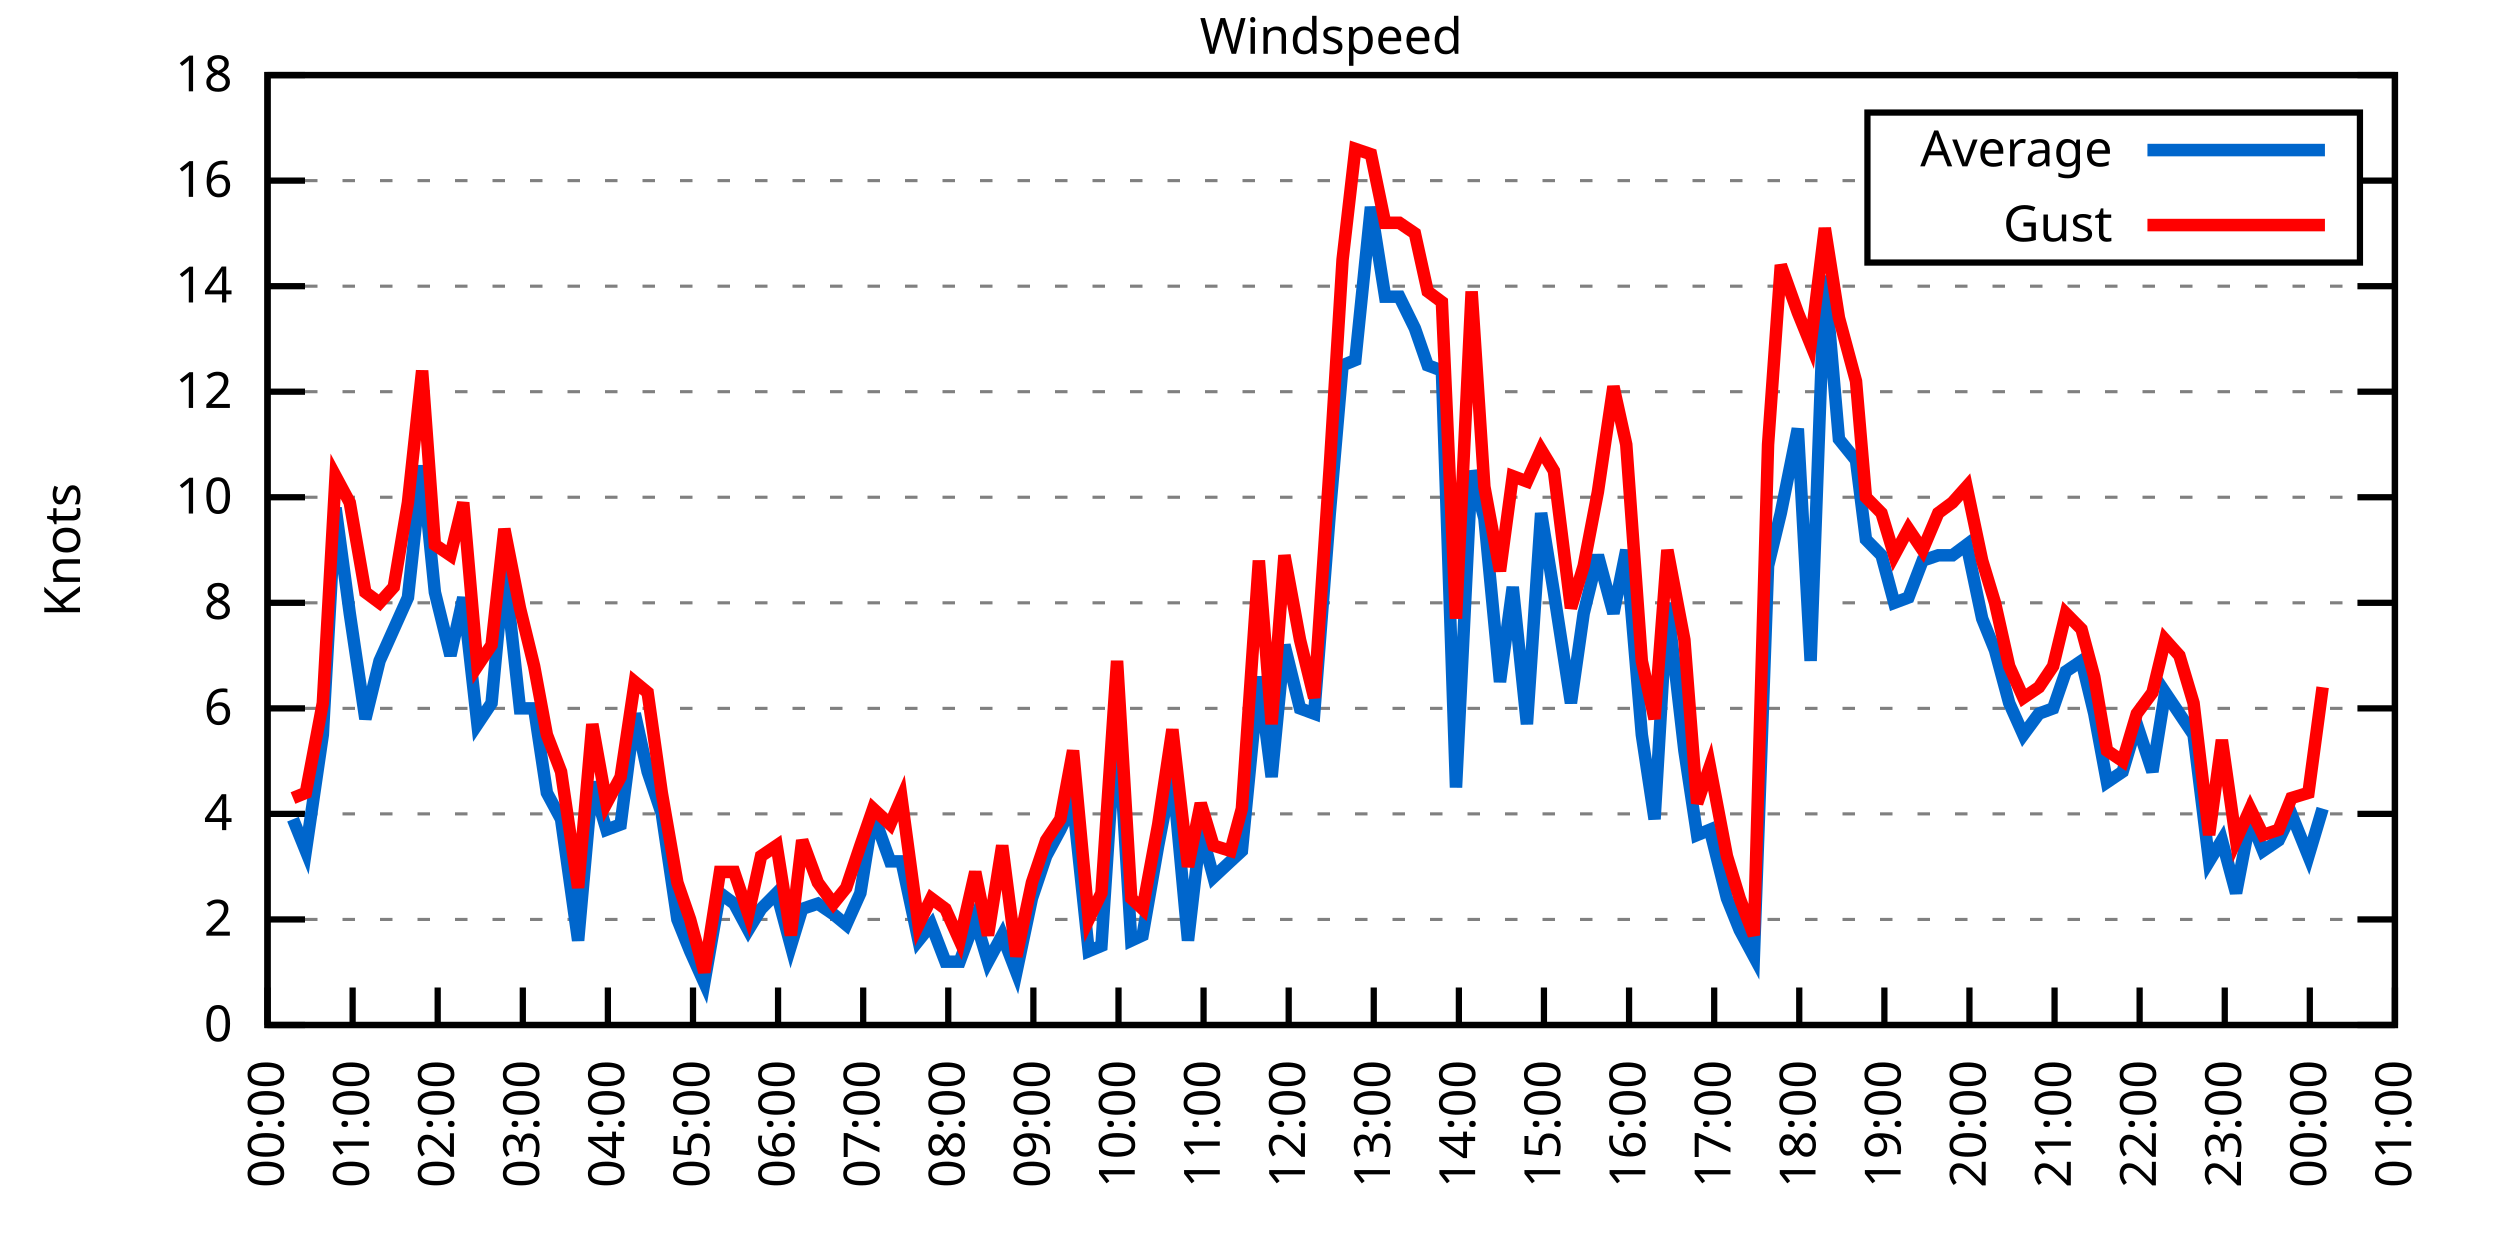
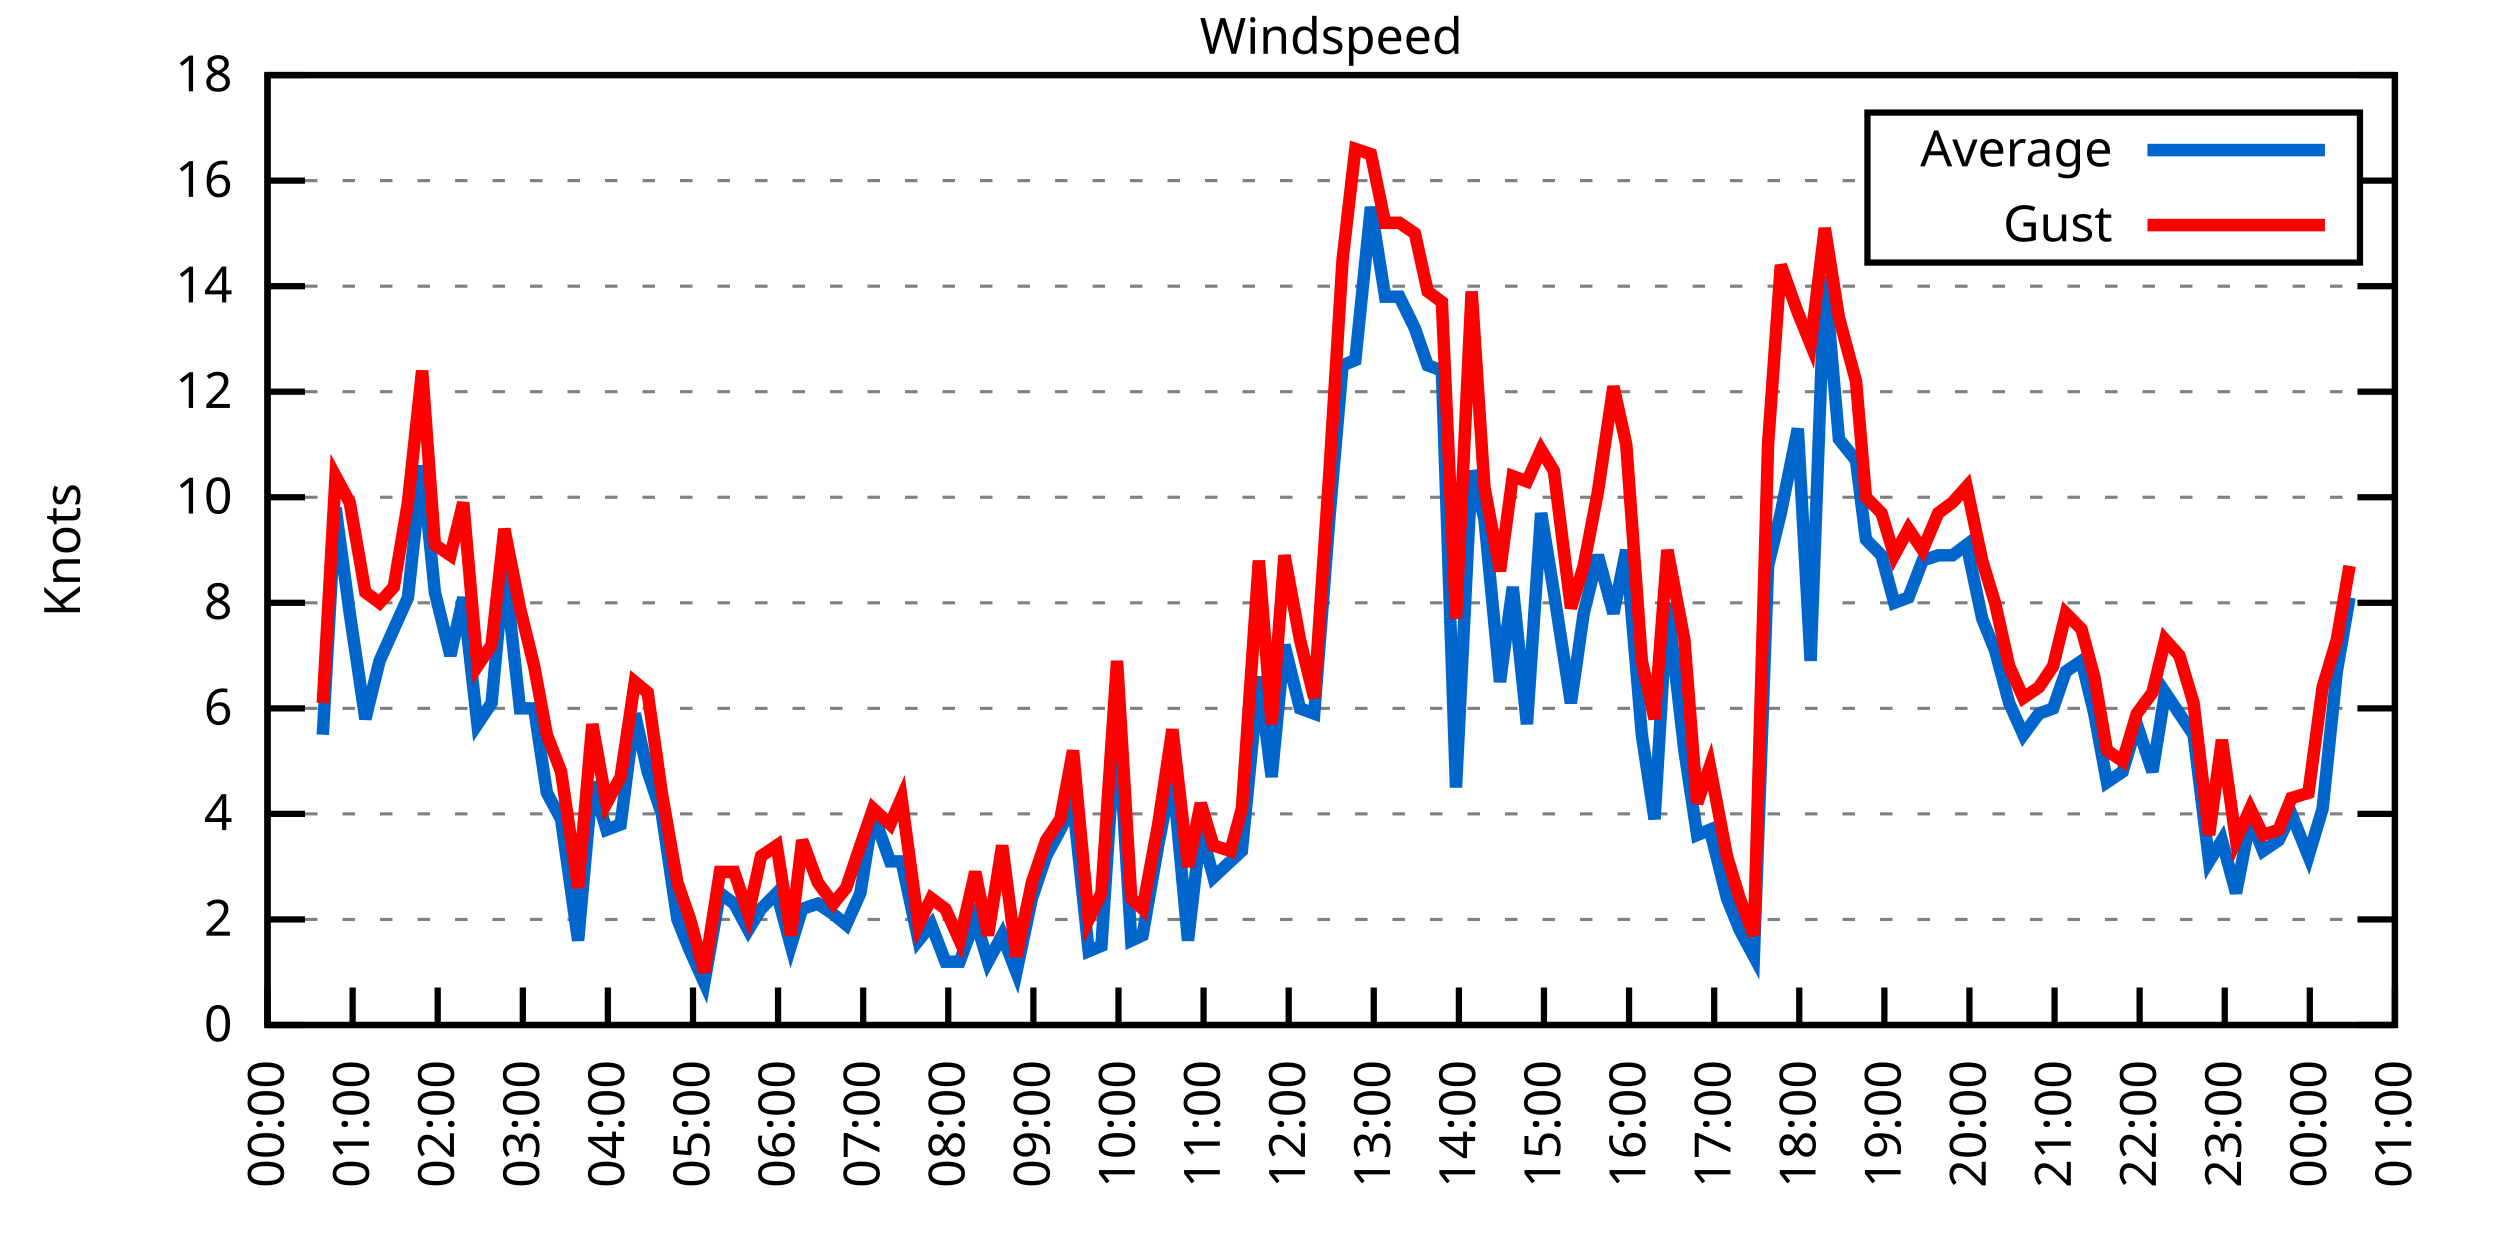
<svg xmlns="http://www.w3.org/2000/svg" xmlns:xlink="http://www.w3.org/1999/xlink" width="400" height="200" viewBox="0 0 400 200">
  <g id="gnuplot_canvas">
    <rect x="0" y="0" width="400" height="200" fill="none" />
    <defs>
      <circle id="gpDot" r="0.5" stroke-width="0.5" stroke="currentColor" />
      <path id="gpPt0" stroke-width="0.333" stroke="currentColor" d="M-1,0 h2 M0,-1 v2" />
      <path id="gpPt1" stroke-width="0.333" stroke="currentColor" d="M-1,-1 L1,1 M1,-1 L-1,1" />
      <path id="gpPt2" stroke-width="0.333" stroke="currentColor" d="M-1,0 L1,0 M0,-1 L0,1 M-1,-1 L1,1 M-1,1 L1,-1" />
      <rect id="gpPt3" stroke-width="0.333" stroke="currentColor" x="-1" y="-1" width="2" height="2" />
      <rect id="gpPt4" stroke-width="0.333" stroke="currentColor" fill="currentColor" x="-1" y="-1" width="2" height="2" />
      <circle id="gpPt5" stroke-width="0.333" stroke="currentColor" cx="0" cy="0" r="1" />
      <use xlink:href="#gpPt5" id="gpPt6" fill="currentColor" stroke="none" />
      <path id="gpPt7" stroke-width="0.333" stroke="currentColor" d="M0,-1.33 L-1.33,0.67 L1.33,0.67 z" />
      <use xlink:href="#gpPt7" id="gpPt8" fill="currentColor" stroke="none" />
      <use xlink:href="#gpPt7" id="gpPt9" stroke="currentColor" transform="rotate(180)" />
      <use xlink:href="#gpPt9" id="gpPt10" fill="currentColor" stroke="none" />
      <use xlink:href="#gpPt3" id="gpPt11" stroke="currentColor" transform="rotate(45)" />
      <use xlink:href="#gpPt11" id="gpPt12" fill="currentColor" stroke="none" />
      <path id="gpPt13" stroke-width="0.333" stroke="currentColor" d="M0,1.330 L1.265,0.411 L0.782,-1.067 L-0.782,-1.076 L-1.265,0.411 z" />
      <use xlink:href="#gpPt13" id="gpPt14" fill="currentColor" stroke="none" />
      <filter id="textbox" filterUnits="objectBoundingBox" x="0" y="0" height="1" width="1">
        <feFlood flood-color="white" flood-opacity="1" result="bgnd" />
        <feComposite in="SourceGraphic" in2="bgnd" operator="atop" />
      </filter>
      <filter id="greybox" filterUnits="objectBoundingBox" x="0" y="0" height="1" width="1">
        <feFlood flood-color="lightgrey" flood-opacity="1" result="grey" />
        <feComposite in="SourceGraphic" in2="grey" operator="atop" />
      </filter>
    </defs>
    <g fill="none" color="white" stroke="currentColor" stroke-width="1.00" stroke-linecap="butt" stroke-linejoin="miter">
</g>
    <g fill="none" color="black" stroke="currentColor" stroke-width="1.00" stroke-linecap="butt" stroke-linejoin="miter">
      <g stroke="none" shape-rendering="crispEdges">
        <polygon fill="rgb(255, 255, 255)" points="42.80,164.00 383.18,164.00 383.18,12.02 42.80,12.02 " />
      </g>
    </g>
    <g fill="none" color="black" stroke="currentColor" stroke-width="1.00" stroke-linecap="butt" stroke-linejoin="miter">
</g>
    <g fill="none" color="black" stroke="black" stroke-width="0.50" stroke-linecap="butt" stroke-linejoin="miter">
</g>
    <g fill="none" color="gray" stroke="currentColor" stroke-width="0.50" stroke-linecap="butt" stroke-linejoin="miter">
      <path stroke="gray" stroke-dasharray="2,4" class="gridline" d="M42.80,164.00 L383.19,164.00  " />
    </g>
    <g fill="none" color="gray" stroke="gray" stroke-width="1.00" stroke-linecap="butt" stroke-linejoin="miter">
</g>
    <g fill="none" color="black" stroke="currentColor" stroke-width="1.00" stroke-linecap="butt" stroke-linejoin="miter">
      <path stroke="black" d="M42.80,164.00 L48.80,164.00 M383.19,164.00 L377.19,164.00  " />
      <g transform="translate(37.20,166.60)" stroke="none" fill="black" font-family="Sans" font-size="8.00" text-anchor="end">
        <text>
          <tspan font-family="Sans"> 0</tspan>
        </text>
      </g>
    </g>
    <g fill="none" color="black" stroke="currentColor" stroke-width="1.00" stroke-linecap="butt" stroke-linejoin="miter">
</g>
    <g fill="none" color="black" stroke="black" stroke-width="0.50" stroke-linecap="butt" stroke-linejoin="miter">
</g>
    <g fill="none" color="gray" stroke="currentColor" stroke-width="0.50" stroke-linecap="butt" stroke-linejoin="miter">
      <path stroke="gray" stroke-dasharray="2,4" class="gridline" d="M42.80,147.11 L383.19,147.11  " />
    </g>
    <g fill="none" color="gray" stroke="gray" stroke-width="1.00" stroke-linecap="butt" stroke-linejoin="miter">
</g>
    <g fill="none" color="black" stroke="currentColor" stroke-width="1.00" stroke-linecap="butt" stroke-linejoin="miter">
      <path stroke="black" d="M42.80,147.11 L48.80,147.11 M383.19,147.11 L377.19,147.11  " />
      <g transform="translate(37.20,149.71)" stroke="none" fill="black" font-family="Sans" font-size="8.00" text-anchor="end">
        <text>
          <tspan font-family="Sans"> 2</tspan>
        </text>
      </g>
    </g>
    <g fill="none" color="black" stroke="currentColor" stroke-width="1.00" stroke-linecap="butt" stroke-linejoin="miter">
</g>
    <g fill="none" color="black" stroke="black" stroke-width="0.50" stroke-linecap="butt" stroke-linejoin="miter">
</g>
    <g fill="none" color="gray" stroke="currentColor" stroke-width="0.50" stroke-linecap="butt" stroke-linejoin="miter">
      <path stroke="gray" stroke-dasharray="2,4" class="gridline" d="M42.80,130.22 L383.19,130.22  " />
    </g>
    <g fill="none" color="gray" stroke="gray" stroke-width="1.00" stroke-linecap="butt" stroke-linejoin="miter">
</g>
    <g fill="none" color="black" stroke="currentColor" stroke-width="1.00" stroke-linecap="butt" stroke-linejoin="miter">
      <path stroke="black" d="M42.80,130.22 L48.80,130.22 M383.19,130.22 L377.19,130.22  " />
      <g transform="translate(37.20,132.82)" stroke="none" fill="black" font-family="Sans" font-size="8.00" text-anchor="end">
        <text>
          <tspan font-family="Sans"> 4</tspan>
        </text>
      </g>
    </g>
    <g fill="none" color="black" stroke="currentColor" stroke-width="1.00" stroke-linecap="butt" stroke-linejoin="miter">
</g>
    <g fill="none" color="black" stroke="black" stroke-width="0.50" stroke-linecap="butt" stroke-linejoin="miter">
</g>
    <g fill="none" color="gray" stroke="currentColor" stroke-width="0.50" stroke-linecap="butt" stroke-linejoin="miter">
      <path stroke="gray" stroke-dasharray="2,4" class="gridline" d="M42.80,113.34 L383.19,113.34  " />
    </g>
    <g fill="none" color="gray" stroke="gray" stroke-width="1.00" stroke-linecap="butt" stroke-linejoin="miter">
</g>
    <g fill="none" color="black" stroke="currentColor" stroke-width="1.00" stroke-linecap="butt" stroke-linejoin="miter">
      <path stroke="black" d="M42.80,113.34 L48.80,113.34 M383.19,113.34 L377.19,113.34  " />
      <g transform="translate(37.20,115.94)" stroke="none" fill="black" font-family="Sans" font-size="8.00" text-anchor="end">
        <text>
          <tspan font-family="Sans"> 6</tspan>
        </text>
      </g>
    </g>
    <g fill="none" color="black" stroke="currentColor" stroke-width="1.00" stroke-linecap="butt" stroke-linejoin="miter">
</g>
    <g fill="none" color="black" stroke="black" stroke-width="0.50" stroke-linecap="butt" stroke-linejoin="miter">
</g>
    <g fill="none" color="gray" stroke="currentColor" stroke-width="0.50" stroke-linecap="butt" stroke-linejoin="miter">
      <path stroke="gray" stroke-dasharray="2,4" class="gridline" d="M42.80,96.45 L383.19,96.45  " />
    </g>
    <g fill="none" color="gray" stroke="gray" stroke-width="1.00" stroke-linecap="butt" stroke-linejoin="miter">
</g>
    <g fill="none" color="black" stroke="currentColor" stroke-width="1.00" stroke-linecap="butt" stroke-linejoin="miter">
      <path stroke="black" d="M42.80,96.45 L48.80,96.45 M383.19,96.45 L377.19,96.45  " />
      <g transform="translate(37.20,99.05)" stroke="none" fill="black" font-family="Sans" font-size="8.00" text-anchor="end">
        <text>
          <tspan font-family="Sans"> 8</tspan>
        </text>
      </g>
    </g>
    <g fill="none" color="black" stroke="currentColor" stroke-width="1.00" stroke-linecap="butt" stroke-linejoin="miter">
</g>
    <g fill="none" color="black" stroke="black" stroke-width="0.50" stroke-linecap="butt" stroke-linejoin="miter">
</g>
    <g fill="none" color="gray" stroke="currentColor" stroke-width="0.50" stroke-linecap="butt" stroke-linejoin="miter">
      <path stroke="gray" stroke-dasharray="2,4" class="gridline" d="M42.80,79.56 L383.19,79.56  " />
    </g>
    <g fill="none" color="gray" stroke="gray" stroke-width="1.00" stroke-linecap="butt" stroke-linejoin="miter">
</g>
    <g fill="none" color="black" stroke="currentColor" stroke-width="1.00" stroke-linecap="butt" stroke-linejoin="miter">
      <path stroke="black" d="M42.80,79.56 L48.80,79.56 M383.19,79.56 L377.19,79.56  " />
      <g transform="translate(37.20,82.16)" stroke="none" fill="black" font-family="Sans" font-size="8.00" text-anchor="end">
        <text>
          <tspan font-family="Sans"> 10</tspan>
        </text>
      </g>
    </g>
    <g fill="none" color="black" stroke="currentColor" stroke-width="1.00" stroke-linecap="butt" stroke-linejoin="miter">
</g>
    <g fill="none" color="black" stroke="black" stroke-width="0.50" stroke-linecap="butt" stroke-linejoin="miter">
</g>
    <g fill="none" color="gray" stroke="currentColor" stroke-width="0.50" stroke-linecap="butt" stroke-linejoin="miter">
      <path stroke="gray" stroke-dasharray="2,4" class="gridline" d="M42.80,62.67 L383.19,62.67  " />
    </g>
    <g fill="none" color="gray" stroke="gray" stroke-width="1.00" stroke-linecap="butt" stroke-linejoin="miter">
</g>
    <g fill="none" color="black" stroke="currentColor" stroke-width="1.00" stroke-linecap="butt" stroke-linejoin="miter">
      <path stroke="black" d="M42.80,62.67 L48.80,62.67 M383.19,62.67 L377.19,62.67  " />
      <g transform="translate(37.20,65.27)" stroke="none" fill="black" font-family="Sans" font-size="8.00" text-anchor="end">
        <text>
          <tspan font-family="Sans"> 12</tspan>
        </text>
      </g>
    </g>
    <g fill="none" color="black" stroke="currentColor" stroke-width="1.00" stroke-linecap="butt" stroke-linejoin="miter">
</g>
    <g fill="none" color="black" stroke="black" stroke-width="0.50" stroke-linecap="butt" stroke-linejoin="miter">
</g>
    <g fill="none" color="gray" stroke="currentColor" stroke-width="0.50" stroke-linecap="butt" stroke-linejoin="miter">
      <path stroke="gray" stroke-dasharray="2,4" class="gridline" d="M42.80,45.79 L383.19,45.79  " />
    </g>
    <g fill="none" color="gray" stroke="gray" stroke-width="1.00" stroke-linecap="butt" stroke-linejoin="miter">
</g>
    <g fill="none" color="black" stroke="currentColor" stroke-width="1.00" stroke-linecap="butt" stroke-linejoin="miter">
      <path stroke="black" d="M42.80,45.79 L48.80,45.79 M383.19,45.79 L377.19,45.79  " />
      <g transform="translate(37.20,48.39)" stroke="none" fill="black" font-family="Sans" font-size="8.00" text-anchor="end">
        <text>
          <tspan font-family="Sans"> 14</tspan>
        </text>
      </g>
    </g>
    <g fill="none" color="black" stroke="currentColor" stroke-width="1.00" stroke-linecap="butt" stroke-linejoin="miter">
</g>
    <g fill="none" color="black" stroke="black" stroke-width="0.50" stroke-linecap="butt" stroke-linejoin="miter">
</g>
    <g fill="none" color="gray" stroke="currentColor" stroke-width="0.50" stroke-linecap="butt" stroke-linejoin="miter">
      <path stroke="gray" stroke-dasharray="2,4" class="gridline" d="M42.80,28.90 L298.79,28.90 M377.59,28.90 L383.19,28.90  " />
    </g>
    <g fill="none" color="gray" stroke="gray" stroke-width="1.00" stroke-linecap="butt" stroke-linejoin="miter">
</g>
    <g fill="none" color="black" stroke="currentColor" stroke-width="1.00" stroke-linecap="butt" stroke-linejoin="miter">
      <path stroke="black" d="M42.80,28.90 L48.80,28.90 M383.19,28.90 L377.19,28.90  " />
      <g transform="translate(37.20,31.50)" stroke="none" fill="black" font-family="Sans" font-size="8.00" text-anchor="end">
        <text>
          <tspan font-family="Sans"> 16</tspan>
        </text>
      </g>
    </g>
    <g fill="none" color="black" stroke="currentColor" stroke-width="1.00" stroke-linecap="butt" stroke-linejoin="miter">
</g>
    <g fill="none" color="black" stroke="black" stroke-width="0.50" stroke-linecap="butt" stroke-linejoin="miter">
</g>
    <g fill="none" color="gray" stroke="currentColor" stroke-width="0.50" stroke-linecap="butt" stroke-linejoin="miter">
      <path stroke="gray" stroke-dasharray="2,4" class="gridline" d="M42.80,12.01 L383.19,12.01  " />
    </g>
    <g fill="none" color="gray" stroke="gray" stroke-width="1.00" stroke-linecap="butt" stroke-linejoin="miter">
</g>
    <g fill="none" color="black" stroke="currentColor" stroke-width="1.00" stroke-linecap="butt" stroke-linejoin="miter">
      <path stroke="black" d="M42.80,12.01 L48.80,12.01 M383.19,12.01 L377.19,12.01  " />
      <g transform="translate(37.20,14.61)" stroke="none" fill="black" font-family="Sans" font-size="8.00" text-anchor="end">
        <text>
          <tspan font-family="Sans"> 18</tspan>
        </text>
      </g>
    </g>
    <g fill="none" color="black" stroke="currentColor" stroke-width="1.00" stroke-linecap="butt" stroke-linejoin="miter">
      <path stroke="black" d="M42.80,164.00 L42.80,158.00  " />
      <g transform="translate(45.40,169.60) rotate(270.00)" stroke="none" fill="black" font-family="Sans" font-size="8.00" text-anchor="end">
        <text>
          <tspan font-family="Sans">00:00</tspan>
        </text>
      </g>
    </g>
    <g fill="none" color="black" stroke="currentColor" stroke-width="1.00" stroke-linecap="butt" stroke-linejoin="miter">
      <path stroke="black" d="M56.42,164.00 L56.42,158.00  " />
      <g transform="translate(59.02,169.60) rotate(270.00)" stroke="none" fill="black" font-family="Sans" font-size="8.00" text-anchor="end">
        <text>
          <tspan font-family="Sans">01:00</tspan>
        </text>
      </g>
    </g>
    <g fill="none" color="black" stroke="currentColor" stroke-width="1.00" stroke-linecap="butt" stroke-linejoin="miter">
      <path stroke="black" d="M70.03,164.00 L70.03,158.00  " />
      <g transform="translate(72.63,169.60) rotate(270.00)" stroke="none" fill="black" font-family="Sans" font-size="8.00" text-anchor="end">
        <text>
          <tspan font-family="Sans">02:00</tspan>
        </text>
      </g>
    </g>
    <g fill="none" color="black" stroke="currentColor" stroke-width="1.00" stroke-linecap="butt" stroke-linejoin="miter">
      <path stroke="black" d="M83.65,164.00 L83.65,158.00  " />
      <g transform="translate(86.25,169.60) rotate(270.00)" stroke="none" fill="black" font-family="Sans" font-size="8.00" text-anchor="end">
        <text>
          <tspan font-family="Sans">03:00</tspan>
        </text>
      </g>
    </g>
    <g fill="none" color="black" stroke="currentColor" stroke-width="1.00" stroke-linecap="butt" stroke-linejoin="miter">
      <path stroke="black" d="M97.26,164.00 L97.26,158.00  " />
      <g transform="translate(99.86,169.60) rotate(270.00)" stroke="none" fill="black" font-family="Sans" font-size="8.00" text-anchor="end">
        <text>
          <tspan font-family="Sans">04:00</tspan>
        </text>
      </g>
    </g>
    <g fill="none" color="black" stroke="currentColor" stroke-width="1.00" stroke-linecap="butt" stroke-linejoin="miter">
      <path stroke="black" d="M110.88,164.00 L110.88,158.00  " />
      <g transform="translate(113.48,169.60) rotate(270.00)" stroke="none" fill="black" font-family="Sans" font-size="8.00" text-anchor="end">
        <text>
          <tspan font-family="Sans">05:00</tspan>
        </text>
      </g>
    </g>
    <g fill="none" color="black" stroke="currentColor" stroke-width="1.00" stroke-linecap="butt" stroke-linejoin="miter">
      <path stroke="black" d="M124.49,164.00 L124.49,158.00  " />
      <g transform="translate(127.09,169.60) rotate(270.00)" stroke="none" fill="black" font-family="Sans" font-size="8.00" text-anchor="end">
        <text>
          <tspan font-family="Sans">06:00</tspan>
        </text>
      </g>
    </g>
    <g fill="none" color="black" stroke="currentColor" stroke-width="1.00" stroke-linecap="butt" stroke-linejoin="miter">
      <path stroke="black" d="M138.11,164.00 L138.11,158.00  " />
      <g transform="translate(140.71,169.60) rotate(270.00)" stroke="none" fill="black" font-family="Sans" font-size="8.00" text-anchor="end">
        <text>
          <tspan font-family="Sans">07:00</tspan>
        </text>
      </g>
    </g>
    <g fill="none" color="black" stroke="currentColor" stroke-width="1.00" stroke-linecap="butt" stroke-linejoin="miter">
      <path stroke="black" d="M151.72,164.00 L151.72,158.00  " />
      <g transform="translate(154.32,169.60) rotate(270.00)" stroke="none" fill="black" font-family="Sans" font-size="8.00" text-anchor="end">
        <text>
          <tspan font-family="Sans">08:00</tspan>
        </text>
      </g>
    </g>
    <g fill="none" color="black" stroke="currentColor" stroke-width="1.00" stroke-linecap="butt" stroke-linejoin="miter">
      <path stroke="black" d="M165.34,164.00 L165.34,158.00  " />
      <g transform="translate(167.94,169.60) rotate(270.00)" stroke="none" fill="black" font-family="Sans" font-size="8.00" text-anchor="end">
        <text>
          <tspan font-family="Sans">09:00</tspan>
        </text>
      </g>
    </g>
    <g fill="none" color="black" stroke="currentColor" stroke-width="1.00" stroke-linecap="butt" stroke-linejoin="miter">
      <path stroke="black" d="M178.96,164.00 L178.96,158.00  " />
      <g transform="translate(181.56,169.60) rotate(270.00)" stroke="none" fill="black" font-family="Sans" font-size="8.00" text-anchor="end">
        <text>
          <tspan font-family="Sans">10:00</tspan>
        </text>
      </g>
    </g>
    <g fill="none" color="black" stroke="currentColor" stroke-width="1.00" stroke-linecap="butt" stroke-linejoin="miter">
      <path stroke="black" d="M192.57,164.00 L192.57,158.00  " />
      <g transform="translate(195.17,169.60) rotate(270.00)" stroke="none" fill="black" font-family="Sans" font-size="8.00" text-anchor="end">
        <text>
          <tspan font-family="Sans">11:00</tspan>
        </text>
      </g>
    </g>
    <g fill="none" color="black" stroke="currentColor" stroke-width="1.00" stroke-linecap="butt" stroke-linejoin="miter">
      <path stroke="black" d="M206.19,164.00 L206.19,158.00  " />
      <g transform="translate(208.79,169.60) rotate(270.00)" stroke="none" fill="black" font-family="Sans" font-size="8.00" text-anchor="end">
        <text>
          <tspan font-family="Sans">12:00</tspan>
        </text>
      </g>
    </g>
    <g fill="none" color="black" stroke="currentColor" stroke-width="1.00" stroke-linecap="butt" stroke-linejoin="miter">
      <path stroke="black" d="M219.80,164.00 L219.80,158.00  " />
      <g transform="translate(222.40,169.60) rotate(270.00)" stroke="none" fill="black" font-family="Sans" font-size="8.00" text-anchor="end">
        <text>
          <tspan font-family="Sans">13:00</tspan>
        </text>
      </g>
    </g>
    <g fill="none" color="black" stroke="currentColor" stroke-width="1.00" stroke-linecap="butt" stroke-linejoin="miter">
      <path stroke="black" d="M233.42,164.00 L233.42,158.00  " />
      <g transform="translate(236.02,169.60) rotate(270.00)" stroke="none" fill="black" font-family="Sans" font-size="8.00" text-anchor="end">
        <text>
          <tspan font-family="Sans">14:00</tspan>
        </text>
      </g>
    </g>
    <g fill="none" color="black" stroke="currentColor" stroke-width="1.00" stroke-linecap="butt" stroke-linejoin="miter">
      <path stroke="black" d="M247.03,164.00 L247.03,158.00  " />
      <g transform="translate(249.63,169.60) rotate(270.00)" stroke="none" fill="black" font-family="Sans" font-size="8.00" text-anchor="end">
        <text>
          <tspan font-family="Sans">15:00</tspan>
        </text>
      </g>
    </g>
    <g fill="none" color="black" stroke="currentColor" stroke-width="1.00" stroke-linecap="butt" stroke-linejoin="miter">
      <path stroke="black" d="M260.65,164.00 L260.65,158.00  " />
      <g transform="translate(263.25,169.60) rotate(270.00)" stroke="none" fill="black" font-family="Sans" font-size="8.00" text-anchor="end">
        <text>
          <tspan font-family="Sans">16:00</tspan>
        </text>
      </g>
    </g>
    <g fill="none" color="black" stroke="currentColor" stroke-width="1.00" stroke-linecap="butt" stroke-linejoin="miter">
      <path stroke="black" d="M274.27,164.00 L274.27,158.00  " />
      <g transform="translate(276.87,169.60) rotate(270.00)" stroke="none" fill="black" font-family="Sans" font-size="8.00" text-anchor="end">
        <text>
          <tspan font-family="Sans">17:00</tspan>
        </text>
      </g>
    </g>
    <g fill="none" color="black" stroke="currentColor" stroke-width="1.00" stroke-linecap="butt" stroke-linejoin="miter">
      <path stroke="black" d="M287.88,164.00 L287.88,158.00  " />
      <g transform="translate(290.48,169.60) rotate(270.00)" stroke="none" fill="black" font-family="Sans" font-size="8.00" text-anchor="end">
        <text>
          <tspan font-family="Sans">18:00</tspan>
        </text>
      </g>
    </g>
    <g fill="none" color="black" stroke="currentColor" stroke-width="1.00" stroke-linecap="butt" stroke-linejoin="miter">
      <path stroke="black" d="M301.50,164.00 L301.50,158.00  " />
      <g transform="translate(304.10,169.60) rotate(270.00)" stroke="none" fill="black" font-family="Sans" font-size="8.00" text-anchor="end">
        <text>
          <tspan font-family="Sans">19:00</tspan>
        </text>
      </g>
    </g>
    <g fill="none" color="black" stroke="currentColor" stroke-width="1.00" stroke-linecap="butt" stroke-linejoin="miter">
      <path stroke="black" d="M315.11,164.00 L315.11,158.00  " />
      <g transform="translate(317.71,169.60) rotate(270.00)" stroke="none" fill="black" font-family="Sans" font-size="8.00" text-anchor="end">
        <text>
          <tspan font-family="Sans">20:00</tspan>
        </text>
      </g>
    </g>
    <g fill="none" color="black" stroke="currentColor" stroke-width="1.00" stroke-linecap="butt" stroke-linejoin="miter">
      <path stroke="black" d="M328.73,164.00 L328.73,158.00  " />
      <g transform="translate(331.33,169.60) rotate(270.00)" stroke="none" fill="black" font-family="Sans" font-size="8.00" text-anchor="end">
        <text>
          <tspan font-family="Sans">21:00</tspan>
        </text>
      </g>
    </g>
    <g fill="none" color="black" stroke="currentColor" stroke-width="1.00" stroke-linecap="butt" stroke-linejoin="miter">
      <path stroke="black" d="M342.34,164.00 L342.34,158.00  " />
      <g transform="translate(344.94,169.60) rotate(270.00)" stroke="none" fill="black" font-family="Sans" font-size="8.00" text-anchor="end">
        <text>
          <tspan font-family="Sans">22:00</tspan>
        </text>
      </g>
    </g>
    <g fill="none" color="black" stroke="currentColor" stroke-width="1.00" stroke-linecap="butt" stroke-linejoin="miter">
      <path stroke="black" d="M355.96,164.00 L355.96,158.00  " />
      <g transform="translate(358.56,169.60) rotate(270.00)" stroke="none" fill="black" font-family="Sans" font-size="8.00" text-anchor="end">
        <text>
          <tspan font-family="Sans">23:00</tspan>
        </text>
      </g>
    </g>
    <g fill="none" color="black" stroke="currentColor" stroke-width="1.00" stroke-linecap="butt" stroke-linejoin="miter">
      <path stroke="black" d="M369.57,164.00 L369.57,158.00  " />
      <g transform="translate(372.17,169.60) rotate(270.00)" stroke="none" fill="black" font-family="Sans" font-size="8.00" text-anchor="end">
        <text>
          <tspan font-family="Sans">00:00</tspan>
        </text>
      </g>
    </g>
    <g fill="none" color="black" stroke="currentColor" stroke-width="1.00" stroke-linecap="butt" stroke-linejoin="miter">
      <path stroke="black" d="M383.19,164.00 L383.19,158.00  " />
      <g transform="translate(385.79,169.60) rotate(270.00)" stroke="none" fill="black" font-family="Sans" font-size="8.00" text-anchor="end">
        <text>
          <tspan font-family="Sans">01:00</tspan>
        </text>
      </g>
    </g>
    <g fill="none" color="black" stroke="currentColor" stroke-width="1.00" stroke-linecap="butt" stroke-linejoin="miter">
</g>
    <g fill="none" color="black" stroke="currentColor" stroke-width="1.00" stroke-linecap="butt" stroke-linejoin="miter">
      <path stroke="black" d="M42.80,12.01 L42.80,164.00 L383.19,164.00 L383.19,12.01 L42.80,12.01 Z  " />
    </g>
    <g fill="none" color="black" stroke="currentColor" stroke-width="1.00" stroke-linecap="butt" stroke-linejoin="miter">
</g>
    <g fill="none" color="black" stroke="currentColor" stroke-width="1.00" stroke-linecap="butt" stroke-linejoin="miter">
      <path stroke="black" d="M298.79,42.01 L298.79,18.01 L377.59,18.01 L377.59,42.01 L298.79,42.01 Z  " />
    </g>
    <g id="Windspeed_plot_1">
      <g fill="none" color="white" stroke="black" stroke-width="2.00" stroke-linecap="butt" stroke-linejoin="miter">
</g>
      <g fill="none" color="black" stroke="currentColor" stroke-width="2.00" stroke-linecap="butt" stroke-linejoin="miter">
        <g transform="translate(337.99,26.61)" stroke="none" fill="black" font-family="Sans" font-size="8.00" text-anchor="end">
          <text>
            <tspan font-family="Sans">Average</tspan>
          </text>
        </g>
      </g>
      <g fill="none" color="black" stroke="currentColor" stroke-width="2.00" stroke-linecap="butt" stroke-linejoin="miter">
-         <path stroke="rgb(  0, 102, 204)" d="M343.59,24.01 L371.99,24.01 M46.88,131.07 L48.93,136.14 L51.65,117.56 L53.69,81.25 L55.96,98.14 L58.46,115.03   L60.73,105.74 L63.00,100.67 L65.27,95.60 L67.54,74.49 L69.58,94.76 L72.07,104.89 L74.12,95.60 L76.39,115.87   L78.65,112.49 L80.70,90.54 L83.19,113.34 L85.46,113.34 L87.50,126.85 L89.77,131.07 L92.50,150.49 L94.77,125.16   L97.04,132.76 L99.30,131.91 L101.57,114.18 L103.62,123.47 L105.89,130.22 L108.38,147.11 L110.42,152.18 L112.69,157.24   L115.19,142.89 L117.46,144.58 L119.73,148.80 L121.77,145.42 L124.27,142.89 L126.54,151.33 L128.35,145.42 L130.85,144.58   L133.34,146.27 L135.39,147.96 L137.66,142.89 L139.70,130.22 L142.42,137.82 L144.24,137.82 L146.96,150.49 L149.00,147.96   L151.27,153.87 L153.54,153.87 L156.04,147.11 L158.08,153.87 L160.35,149.65 L162.62,155.56 L165.11,143.73 L167.38,136.98   L169.65,132.76 L171.69,128.54 L174.19,152.18 L176.23,151.33 L178.73,113.34 L181.00,150.49 L182.81,149.65 L185.31,135.29   L187.58,123.47 L190.08,150.49 L192.12,132.76 L194.16,140.36 L196.88,137.82 L198.70,136.14 L201.42,108.27 L203.46,124.31   L205.51,103.20 L208.00,113.34 L210.27,114.18 L212.77,82.09 L214.81,58.45 L216.85,57.61 L219.35,33.12 L221.62,47.47   L223.89,47.47 L226.38,52.54 L228.43,58.45 L230.70,59.30 L232.96,126.00 L235.46,75.34 L237.50,82.94 L240.00,109.11   L242.04,93.92 L244.31,115.87 L246.58,82.09 L248.62,94.76 L251.35,112.49 L253.39,98.14 L255.66,88.85 L258.15,98.14   L260.20,88.00 L262.69,117.56 L264.73,131.07 L266.78,96.45 L269.50,120.09 L271.54,133.60 L273.58,132.76 L276.31,143.73   L278.35,148.80 L280.62,153.02 L282.89,90.54 L284.93,82.09 L287.65,68.58 L289.70,105.74 L291.97,44.10 L294.23,70.27   L296.96,73.65 L298.55,86.32 L301.04,88.85 L303.08,96.45 L305.35,95.60 L307.62,89.69 L310.12,88.85 L312.39,88.85   L314.66,87.16 L317.15,98.98 L319.20,104.05 L321.47,112.49 L323.74,117.56 L326.23,114.18 L328.50,113.34 L330.54,107.43   L333.04,105.74 L335.08,114.18 L337.12,125.16 L339.62,123.47 L341.89,115.87 L344.39,123.47 L346.43,110.80 L348.70,114.18   L350.97,117.56 L353.46,137.82 L355.50,134.45 L357.77,142.89 L360.04,131.07 L362.09,136.14 L364.58,134.45 L366.62,130.22   L369.35,136.98 L371.62,129.38  " />
+         <path stroke="rgb(  0, 102, 204)" d="M343.59,24.01 L371.99,24.01 M51.65,117.56 L53.69,81.25 L55.96,98.14 L58.46,115.03 L60.73,105.74 L63.00,100.67   L65.27,95.60 L67.54,74.49 L69.58,94.76 L72.07,104.89 L74.12,95.60 L76.39,115.87 L78.65,112.49 L80.70,90.54   L83.19,113.34 L85.46,113.34 L87.50,126.85 L89.77,131.07 L92.50,150.49 L94.77,125.16 L97.04,132.76 L99.30,131.91   L101.57,114.18 L103.62,123.47 L105.89,130.22 L108.38,147.11 L110.42,152.18 L112.69,157.24 L115.19,142.89 L117.46,144.58   L119.73,148.80 L121.77,145.42 L124.27,142.89 L126.54,151.33 L128.35,145.42 L130.85,144.58 L133.34,146.27 L135.39,147.96   L137.66,142.89 L139.70,130.22 L142.42,137.82 L144.24,137.82 L146.96,150.49 L149.00,147.96 L151.27,153.87 L153.54,153.87   L156.04,147.11 L158.08,153.87 L160.35,149.65 L162.62,155.56 L165.11,143.73 L167.38,136.98 L169.65,132.76 L171.69,128.54   L174.19,152.18 L176.23,151.33 L178.73,113.34 L181.00,150.49 L182.81,149.65 L185.31,135.29 L187.58,123.47 L190.08,150.49   L192.12,132.76 L194.16,140.36 L196.88,137.82 L198.70,136.14 L201.42,108.27 L203.46,124.31 L205.51,103.20 L208.00,113.34   L210.27,114.18 L212.77,82.09 L214.81,58.45 L216.85,57.61 L219.35,33.12 L221.62,47.47 L223.89,47.47 L226.38,52.54   L228.43,58.45 L230.70,59.30 L232.96,126.00 L235.46,75.34 L237.50,82.94 L240.00,109.11 L242.04,93.92 L244.31,115.87   L246.58,82.09 L248.62,94.76 L251.35,112.49 L253.39,98.14 L255.66,88.85 L258.15,98.14 L260.20,88.00 L262.69,117.56   L264.73,131.07 L266.78,96.45 L269.50,120.09 L271.54,133.60 L273.58,132.76 L276.31,143.73 L278.35,148.80 L280.62,153.02   L282.89,90.54 L284.93,82.09 L287.65,68.58 L289.70,105.74 L291.97,44.10 L294.23,70.27 L296.96,73.65 L298.55,86.32   L301.04,88.85 L303.08,96.45 L305.35,95.60 L307.62,89.69 L310.12,88.85 L312.39,88.85 L314.66,87.16 L317.15,98.98   L319.20,104.05 L321.47,112.49 L323.74,117.56 L326.23,114.18 L328.50,113.34 L330.54,107.43 L333.04,105.74 L335.08,114.18   L337.12,125.16 L339.62,123.47 L341.89,115.87 L344.39,123.47 L346.43,110.80 L348.70,114.18 L350.97,117.56 L353.46,137.82   L355.50,134.45 L357.77,142.89 L360.04,131.07 L362.09,136.14 L364.58,134.45 L366.62,130.22 L369.35,136.98 L371.62,129.38   L373.89,107.43 L375.93,95.60  " />
      </g>
    </g>
    <g id="Windspeed_plot_2">
      <g fill="none" color="black" stroke="currentColor" stroke-width="2.00" stroke-linecap="butt" stroke-linejoin="miter">
        <g transform="translate(337.99,38.61)" stroke="none" fill="black" font-family="Sans" font-size="8.00" text-anchor="end">
          <text>
            <tspan font-family="Sans">Gust</tspan>
          </text>
        </g>
      </g>
      <g fill="none" color="black" stroke="currentColor" stroke-width="2.00" stroke-linecap="butt" stroke-linejoin="miter">
-         <path stroke="rgb(255,   0,   0)" d="M343.59,36.01 L371.99,36.01 M46.88,127.69 L48.93,126.85 L51.65,112.49 L53.69,76.18 L55.96,80.41 L58.46,94.76   L60.73,96.45 L63.00,93.92 L65.27,80.41 L67.54,59.30 L69.58,87.16 L72.07,88.85 L74.12,80.41 L76.39,106.58   L78.65,103.20 L80.70,84.63 L83.19,97.29 L85.46,106.58 L87.50,117.56 L89.77,123.47 L92.50,142.05 L94.77,115.87   L97.04,128.54 L99.30,124.31 L101.57,109.11 L103.62,110.80 L105.89,126.85 L108.38,141.20 L110.42,147.11 L112.69,155.56   L115.19,139.51 L117.46,139.51 L119.73,146.27 L121.77,136.98 L124.27,135.29 L126.54,149.65 L128.35,134.45 L130.85,141.20   L133.34,144.58 L135.39,142.05 L137.66,135.29 L139.70,129.38 L142.42,131.91 L144.24,127.69 L146.96,147.96 L149.00,143.73   L151.27,145.42 L153.54,150.49 L156.04,139.51 L158.08,149.65 L160.35,135.29 L162.62,153.02 L165.11,141.20 L167.38,134.45   L169.65,131.07 L171.69,120.09 L174.19,147.11 L176.23,142.89 L178.73,105.74 L181.00,143.73 L182.81,145.42 L185.31,131.91   L187.58,116.71 L190.08,138.67 L192.12,128.54 L194.16,135.29 L196.88,136.14 L198.70,129.38 L201.42,89.69 L203.46,115.87   L205.51,88.85 L208.00,102.36 L210.27,111.65 L212.77,74.49 L214.81,41.56 L216.85,23.83 L219.35,24.68 L221.62,35.65   L223.89,35.65 L226.38,37.34 L228.43,46.63 L230.70,48.32 L232.96,98.98 L235.46,46.63 L237.50,77.87 L240.00,91.38   L242.04,76.18 L244.31,77.03 L246.58,71.96 L248.62,75.34 L251.35,97.29 L253.39,90.54 L255.66,78.72 L258.15,61.83   L260.20,71.12 L262.69,105.74 L264.73,115.03 L266.78,88.00 L269.50,102.36 L271.54,128.54 L273.58,122.62 L276.31,136.98   L278.35,143.73 L280.62,149.65 L282.89,71.12 L284.93,42.41 L287.65,50.01 L289.70,55.07 L291.97,36.50 L294.23,50.85   L296.96,60.98 L298.55,79.56 L301.04,82.09 L303.08,88.85 L305.35,84.63 L307.62,88.00 L310.12,82.09 L312.39,80.41   L314.66,77.87 L317.15,89.69 L319.20,96.45 L321.47,106.58 L323.74,111.65 L326.23,109.96 L328.50,106.58 L330.54,98.14   L333.04,100.67 L335.08,108.27 L337.12,120.09 L339.62,121.78 L341.89,114.18 L344.39,110.80 L346.43,102.36 L348.70,104.89   L350.97,112.49 L353.46,133.60 L355.50,118.40 L357.77,134.45 L360.04,129.38 L362.09,133.60 L364.58,132.76 L366.62,127.69   L369.35,126.85 L371.62,109.96  " />
+         <path stroke="rgb(255,   0,   0)" d="M343.59,36.01 L371.99,36.01 M51.65,112.49 L53.69,76.18 L55.96,80.41 L58.46,94.76 L60.73,96.45 L63.00,93.92   L65.27,80.41 L67.54,59.30 L69.58,87.16 L72.07,88.85 L74.12,80.41 L76.39,106.58 L78.65,103.20 L80.70,84.63   L83.19,97.29 L85.46,106.58 L87.50,117.56 L89.77,123.47 L92.50,142.05 L94.77,115.87 L97.04,128.54 L99.30,124.31   L101.57,109.11 L103.62,110.80 L105.89,126.85 L108.38,141.20 L110.42,147.11 L112.69,155.56 L115.19,139.51 L117.46,139.51   L119.73,146.27 L121.77,136.98 L124.27,135.29 L126.54,149.65 L128.35,134.45 L130.85,141.20 L133.34,144.58 L135.39,142.05   L137.66,135.29 L139.70,129.38 L142.42,131.91 L144.24,127.69 L146.96,147.96 L149.00,143.73 L151.27,145.42 L153.54,150.49   L156.04,139.51 L158.08,149.65 L160.35,135.29 L162.62,153.02 L165.11,141.20 L167.38,134.45 L169.65,131.07 L171.69,120.09   L174.19,147.11 L176.23,142.89 L178.73,105.74 L181.00,143.73 L182.81,145.42 L185.31,131.91 L187.58,116.71 L190.08,138.67   L192.12,128.54 L194.16,135.29 L196.88,136.14 L198.70,129.38 L201.42,89.69 L203.46,115.87 L205.51,88.85 L208.00,102.36   L210.27,111.65 L212.77,74.49 L214.81,41.56 L216.85,23.83 L219.35,24.68 L221.62,35.65 L223.89,35.65 L226.38,37.34   L228.43,46.63 L230.70,48.32 L232.96,98.98 L235.46,46.63 L237.50,77.87 L240.00,91.38 L242.04,76.18 L244.31,77.03   L246.58,71.96 L248.62,75.34 L251.35,97.29 L253.39,90.54 L255.66,78.72 L258.15,61.83 L260.20,71.12 L262.69,105.74   L264.73,115.03 L266.78,88.00 L269.50,102.36 L271.54,128.54 L273.58,122.62 L276.31,136.98 L278.35,143.73 L280.62,149.65   L282.89,71.12 L284.93,42.41 L287.65,50.01 L289.70,55.07 L291.97,36.50 L294.23,50.85 L296.96,60.98 L298.55,79.56   L301.04,82.09 L303.08,88.85 L305.35,84.63 L307.62,88.00 L310.12,82.09 L312.39,80.41 L314.66,77.87 L317.15,89.69   L319.20,96.45 L321.47,106.58 L323.74,111.65 L326.23,109.96 L328.50,106.58 L330.54,98.14 L333.04,100.67 L335.08,108.27   L337.12,120.09 L339.62,121.78 L341.89,114.18 L344.39,110.80 L346.43,102.36 L348.70,104.89 L350.97,112.49 L353.46,133.60   L355.50,118.40 L357.77,134.45 L360.04,129.38 L362.09,133.60 L364.58,132.76 L366.62,127.69 L369.35,126.85 L371.62,109.96   L373.89,102.36 L375.93,90.54  " />
      </g>
    </g>
    <g fill="none" color="black" stroke="currentColor" stroke-width="2.00" stroke-linecap="butt" stroke-linejoin="miter">
</g>
    <g fill="none" color="black" stroke="black" stroke-width="1.00" stroke-linecap="butt" stroke-linejoin="miter">
</g>
    <g fill="none" color="black" stroke="currentColor" stroke-width="1.00" stroke-linecap="butt" stroke-linejoin="miter">
      <path stroke="black" d="M42.80,12.01 L42.80,164.00 L383.19,164.00 L383.19,12.01 L42.80,12.01 Z  " />
      <g transform="translate(12.80,88.01) rotate(270.00)" stroke="none" fill="black" font-family="Sans" font-size="8.00" text-anchor="middle">
        <text>
          <tspan font-family="Sans">Knots</tspan>
        </text>
      </g>
    </g>
    <g fill="none" color="black" stroke="currentColor" stroke-width="1.00" stroke-linecap="butt" stroke-linejoin="miter">
</g>
    <g fill="none" color="black" stroke="currentColor" stroke-width="1.00" stroke-linecap="butt" stroke-linejoin="miter">
      <g transform="translate(212.99,8.61)" stroke="none" fill="black" font-family="Sans" font-size="8.00" text-anchor="middle">
        <text>
          <tspan font-family="Sans">Windspeed</tspan>
        </text>
      </g>
    </g>
    <g fill="none" color="black" stroke="currentColor" stroke-width="1.00" stroke-linecap="butt" stroke-linejoin="miter">
</g>
  </g>
</svg>
